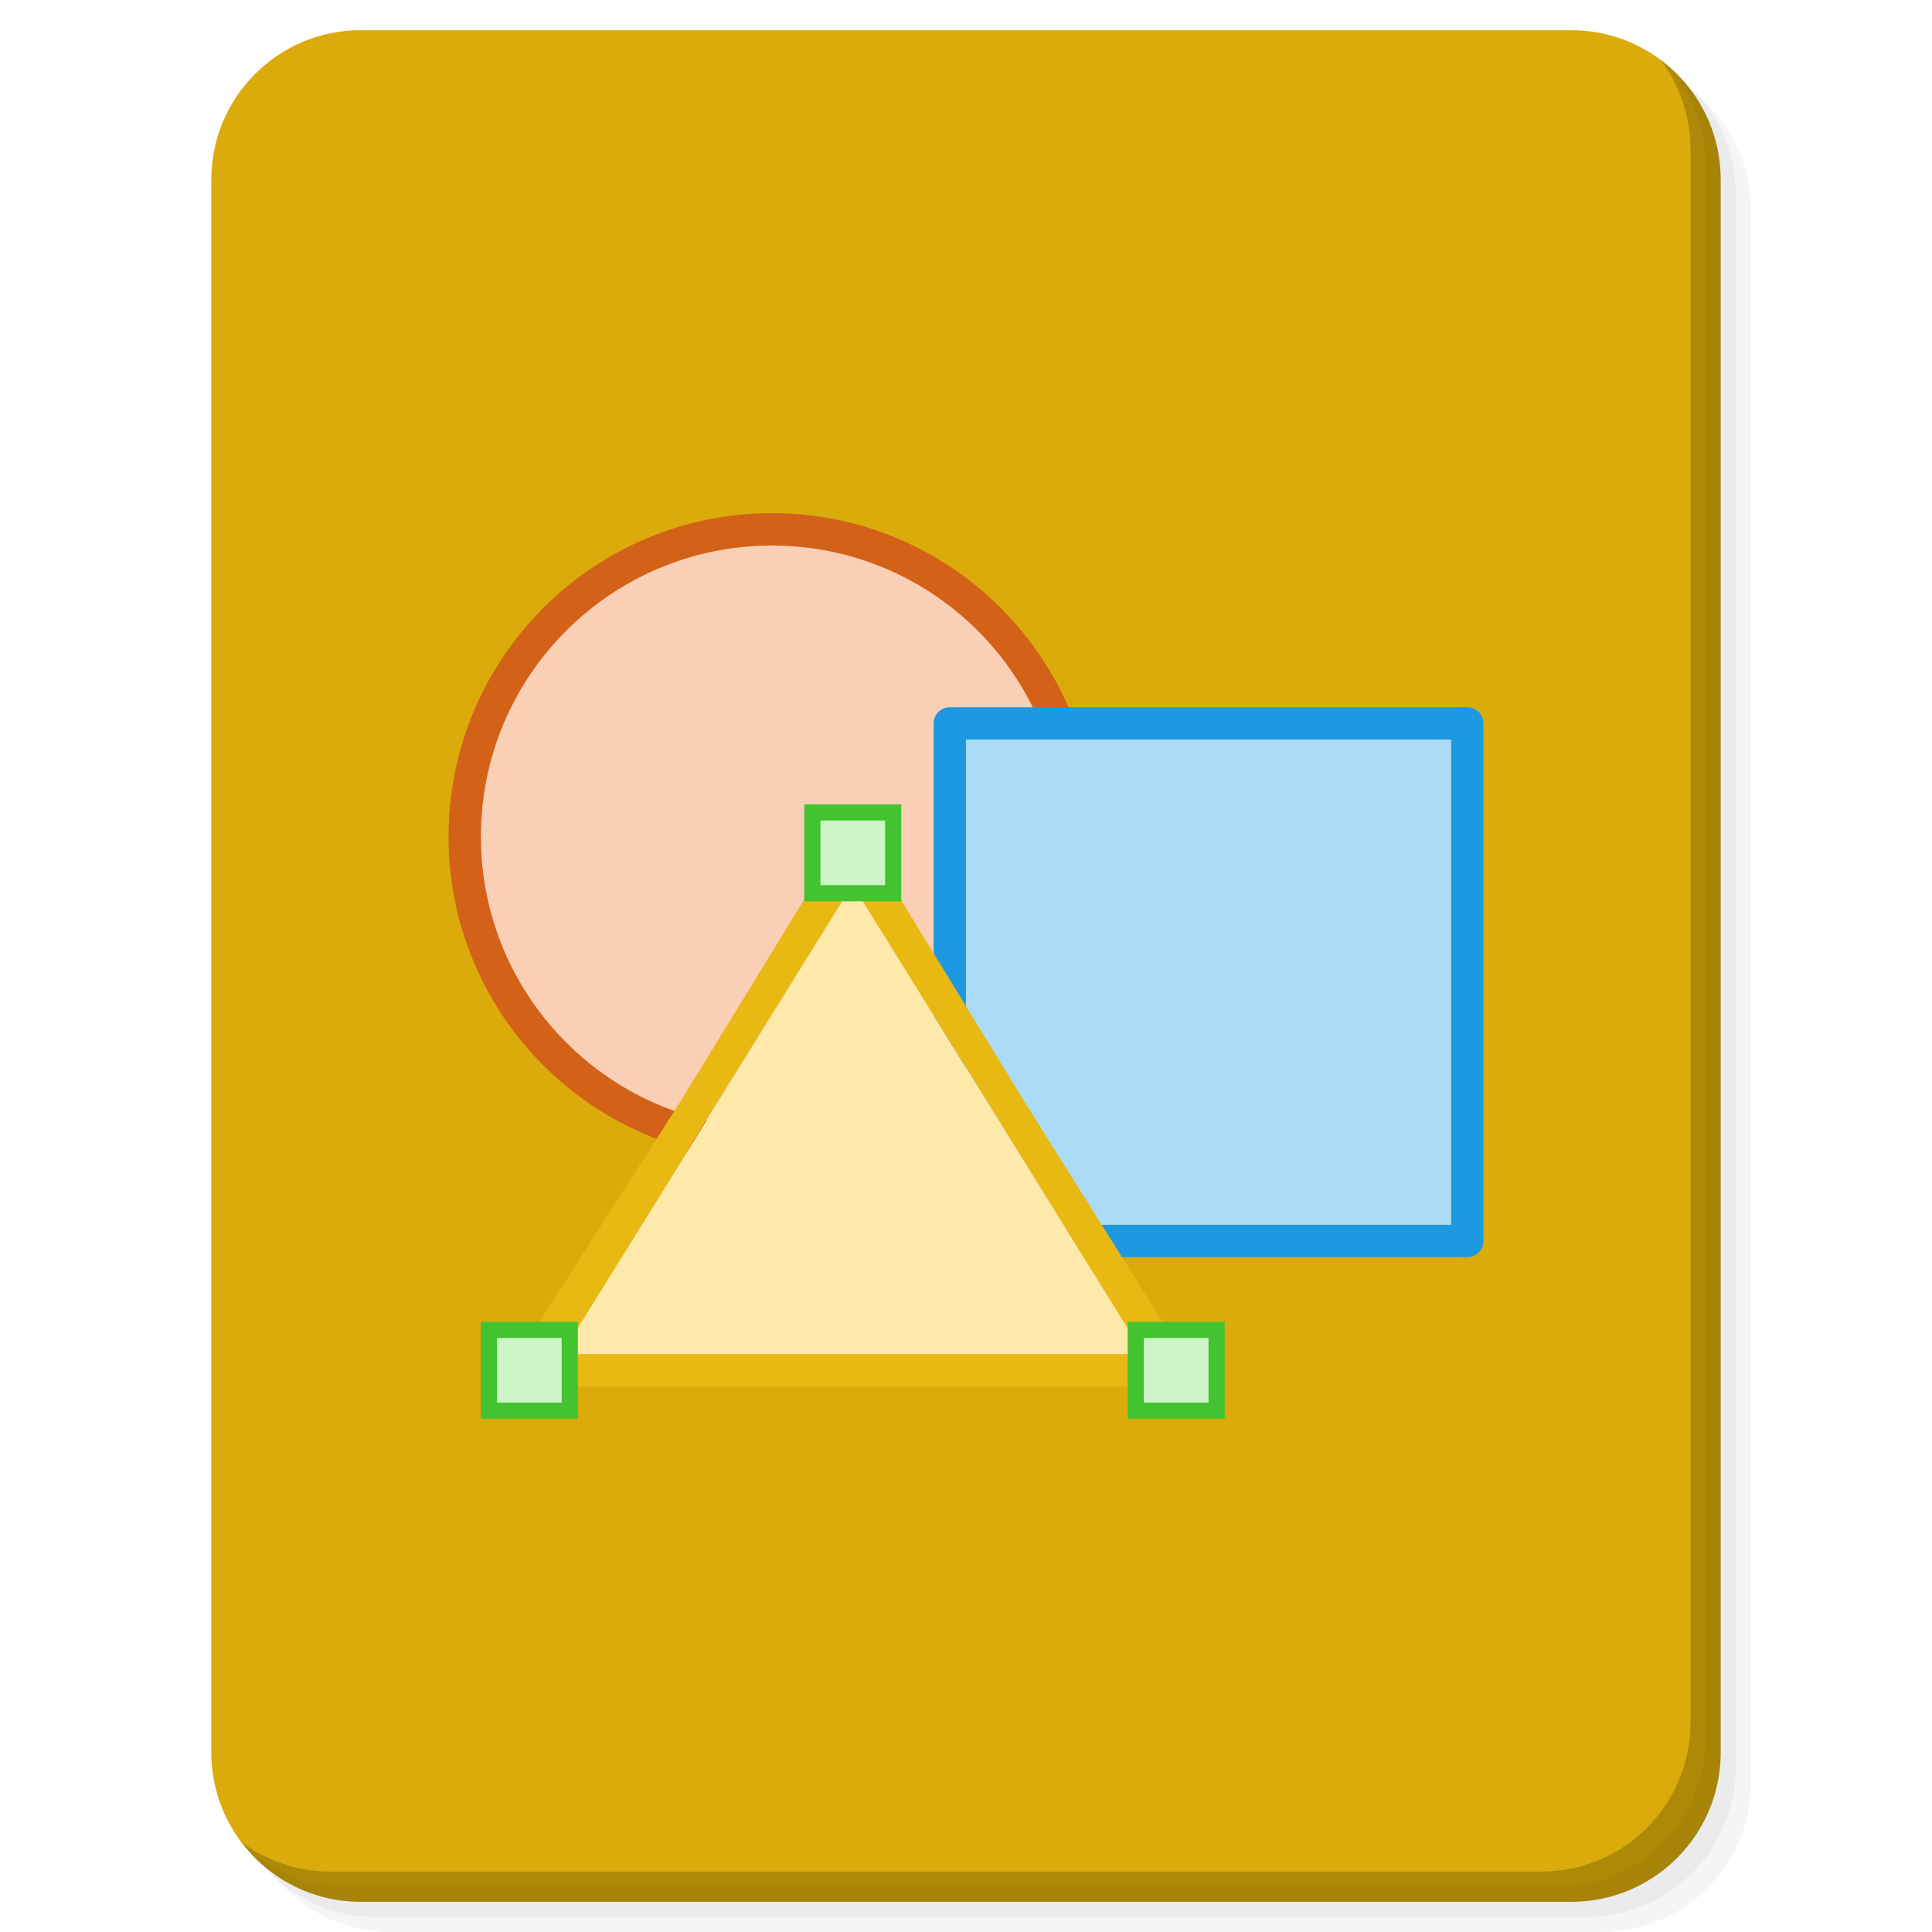
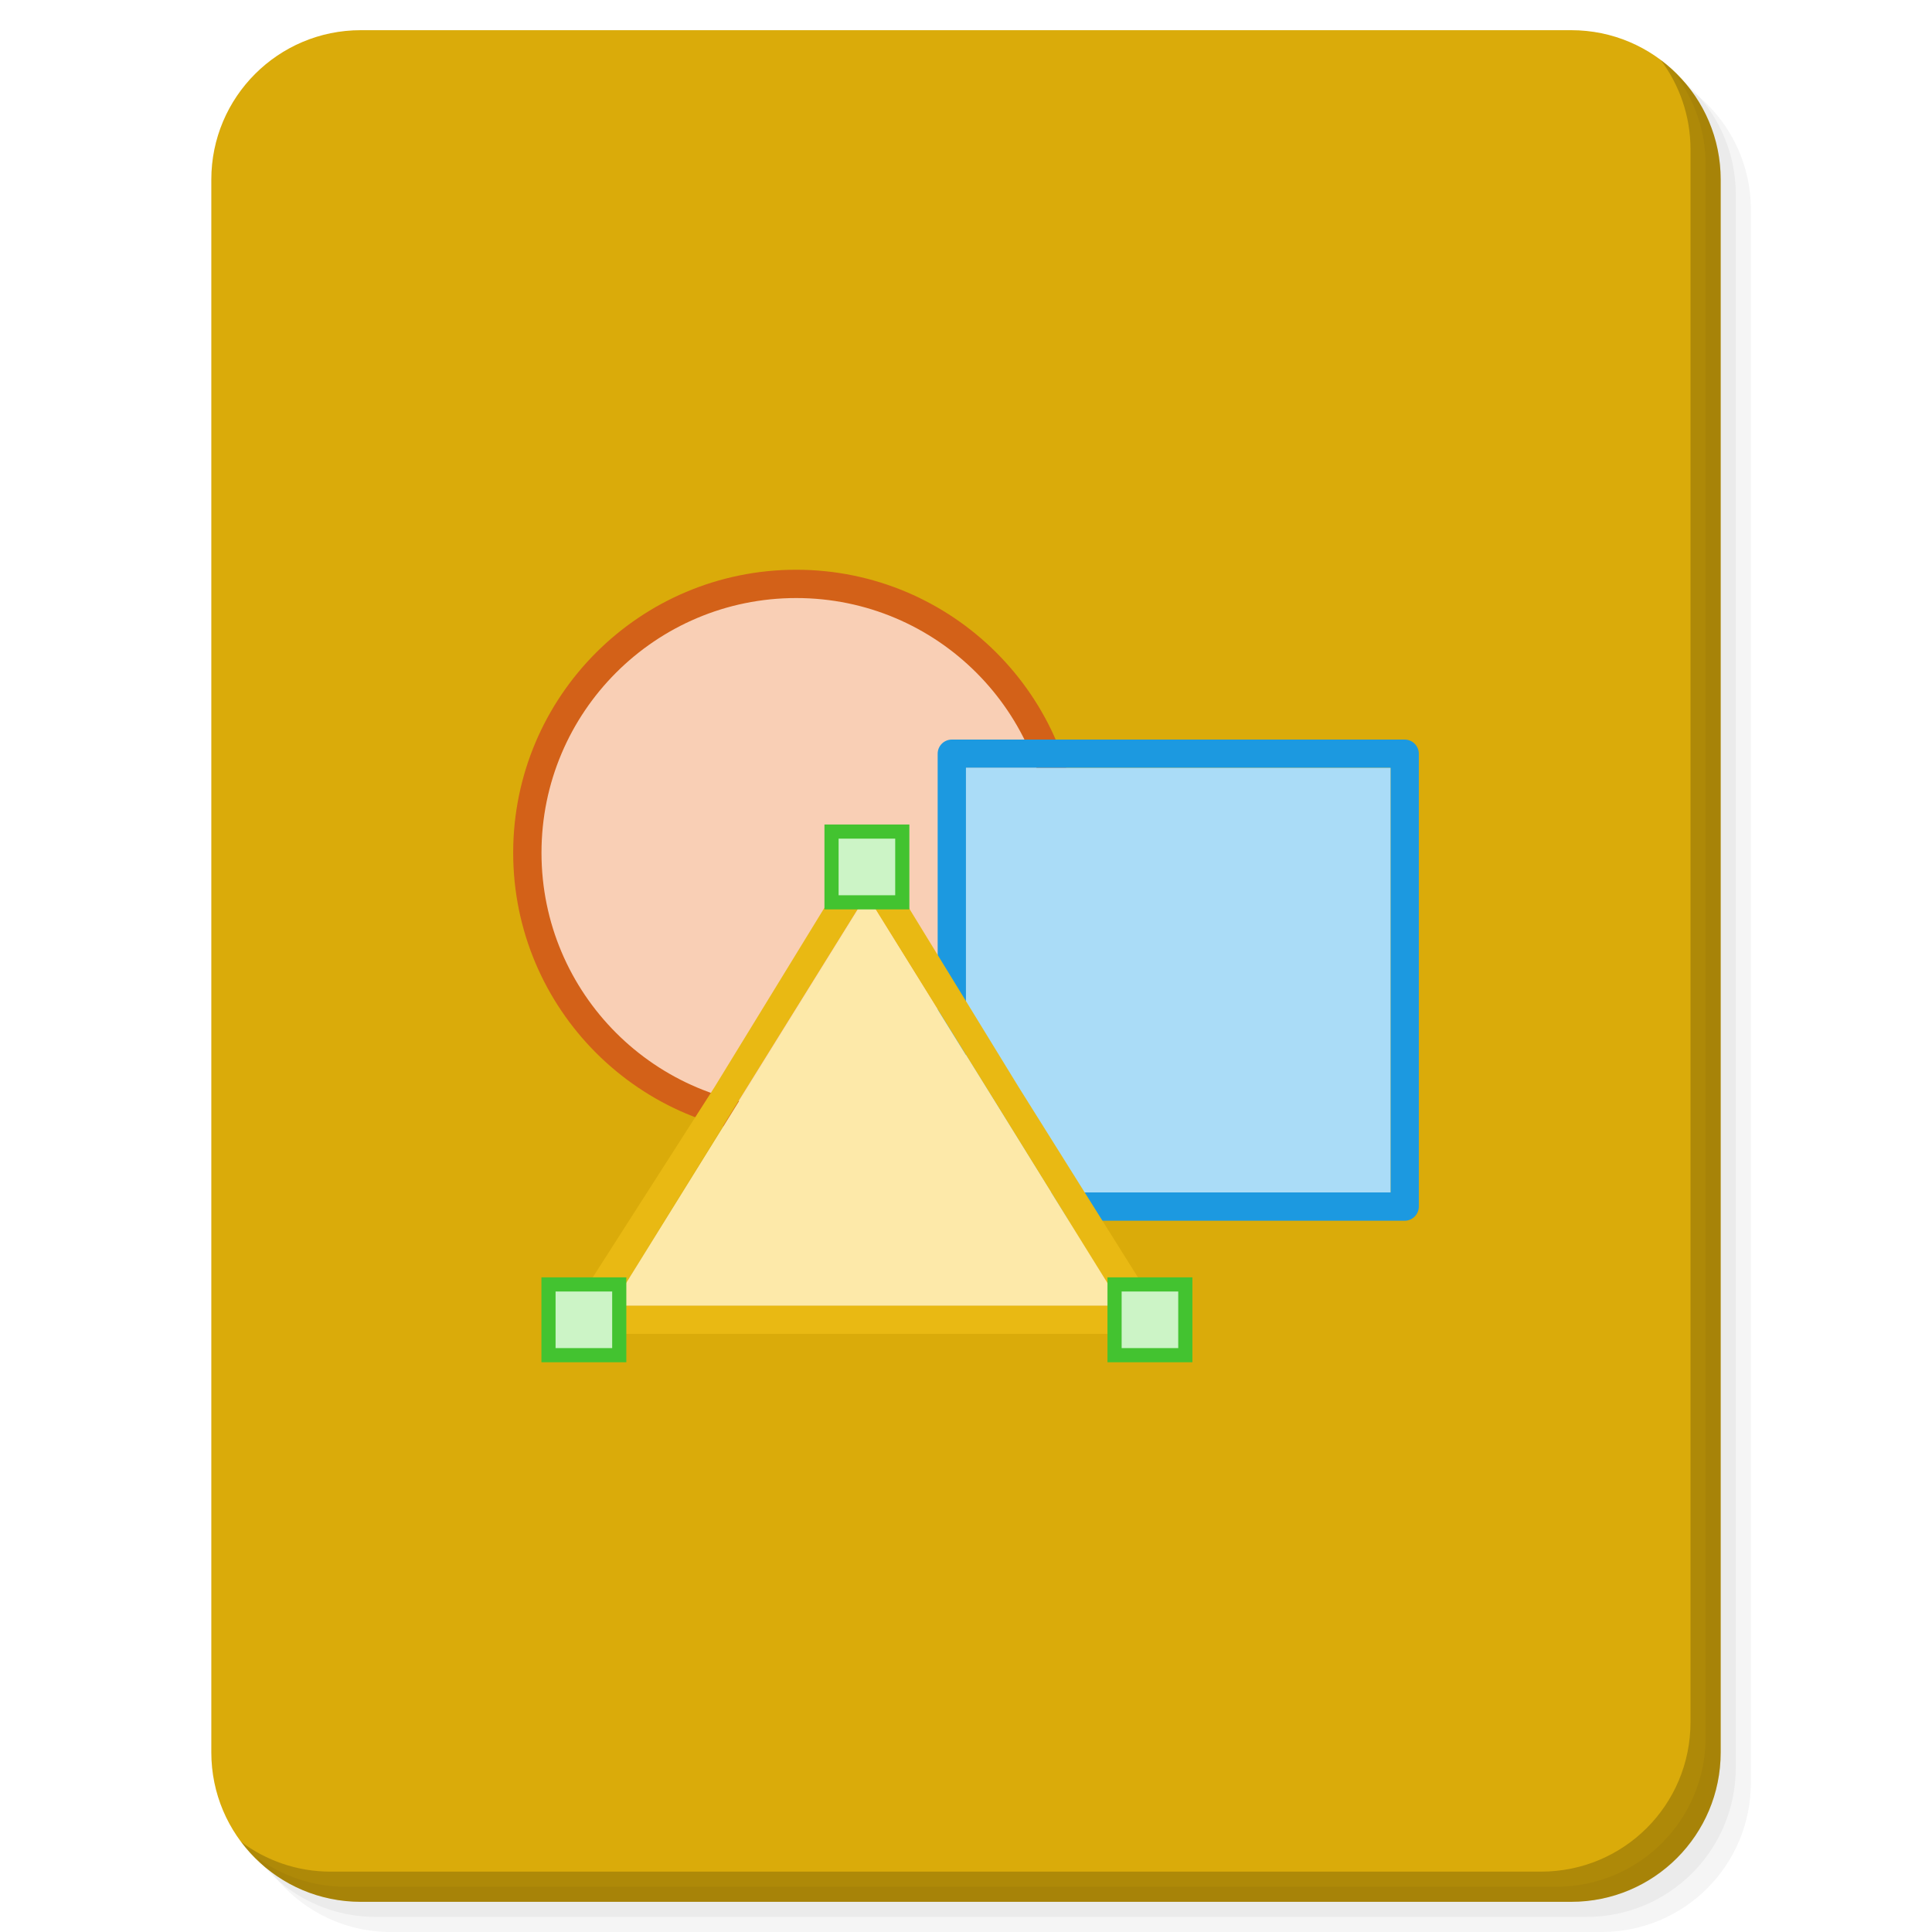
<svg xmlns="http://www.w3.org/2000/svg" xmlns:xlink="http://www.w3.org/1999/xlink" version="1.1" id="Layer_1" x="0px" y="0px" viewBox="0 0 256 256" enable-background="new 0 0 256 256" xml:space="preserve">
  <defs id="defs251">
    <clipPath id="b">
      <use width="100%" overflow="visible" xlink:href="#a" height="100%" id="use5" />
    </clipPath>
    <linearGradient x1="29.337" x2="81.837" y1="75.021" gradientUnits="userSpaceOnUse" y2="44.354" id="c">
      <stop id="stop10" offset="0" stop-opacity=".6" stop-color="#A52714" />
      <stop id="stop12" offset=".66" stop-opacity="0" stop-color="#A52714" />
    </linearGradient>
    <clipPath id="clipPath1232">
      <use width="100%" overflow="visible" xlink:href="#a" height="100%" id="use1230" />
    </clipPath>
    <clipPath id="clipPath1236">
      <use width="100%" overflow="visible" xlink:href="#a" height="100%" id="use1234" />
    </clipPath>
    <linearGradient x1="110.87" x2="52.538" y1="164.5" gradientUnits="userSpaceOnUse" y2="130.33" id="d">
      <stop id="stop23" offset="0" stop-opacity=".4" stop-color="#055524" />
      <stop id="stop25" offset=".33" stop-opacity="0" stop-color="#055524" />
    </linearGradient>
    <clipPath id="clipPath1244">
      <use width="100%" overflow="visible" xlink:href="#a" height="100%" id="use1242" />
    </clipPath>
    <clipPath id="clipPath1248">
      <use width="100%" overflow="visible" xlink:href="#a" height="100%" id="use1246" />
    </clipPath>
    <clipPath id="f">
      <use y="0" x="0" style="overflow:visible" id="use37" height="100%" xlink:href="#e" overflow="visible" width="100%" />
    </clipPath>
    <linearGradient x1="121.86" x2="136.55" y1="49.804" gradientUnits="userSpaceOnUse" y2="114.13" id="g">
      <stop id="stop42" offset="0" stop-opacity=".3" stop-color="#EA6100" />
      <stop id="stop44" offset=".66" stop-opacity="0" stop-color="#EA6100" />
    </linearGradient>
    <clipPath id="clipPath1258">
      <use width="100%" overflow="visible" xlink:href="#a" height="100%" id="use1256" />
    </clipPath>
    <clipPath id="clipPath1269">
      <use width="100%" overflow="visible" xlink:href="#a" height="100%" id="use1267" />
    </clipPath>
    <clipPath id="j">
      <use y="0" x="0" style="overflow:visible" id="use62" height="100%" xlink:href="#i" overflow="visible" width="100%" />
    </clipPath>
    <radialGradient id="l" gradientUnits="userSpaceOnUse" cy="55.948" cx="668.18" gradientTransform="translate(-576)" r="84.078">
      <stop stop-color="#3E2723" stop-opacity=".2" offset="0" id="stop73" />
      <stop stop-color="#3E2723" stop-opacity="0" offset="1" id="stop75" />
    </radialGradient>
    <clipPath id="clipPath1285">
      <use width="100%" overflow="visible" xlink:href="#a" height="100%" id="use1283" />
    </clipPath>
    <clipPath id="clipPath1289">
      <use width="100%" overflow="visible" xlink:href="#a" height="100%" id="use1287" />
    </clipPath>
    <clipPath id="n">
      <use y="0" x="0" style="overflow:visible" id="use83" height="100%" xlink:href="#m" overflow="visible" width="100%" />
    </clipPath>
    <radialGradient id="p" gradientUnits="userSpaceOnUse" cy="48.52" cx="597.88" gradientTransform="translate(-576)" r="78.044">
      <stop stop-color="#3E2723" stop-opacity=".2" offset="0" id="stop94" />
      <stop stop-color="#3E2723" stop-opacity="0" offset="1" id="stop96" />
    </radialGradient>
    <clipPath id="clipPath1305">
      <use width="100%" overflow="visible" xlink:href="#a" height="100%" id="use1303" />
    </clipPath>
    <radialGradient id="q" gradientUnits="userSpaceOnUse" cy="96.138" cx="671.84" gradientTransform="translate(-576)" r="87.87">
      <stop stop-color="#263238" stop-opacity=".2" offset="0" id="stop101" />
      <stop stop-color="#263238" stop-opacity="0" offset="1" id="stop103" />
    </radialGradient>
    <clipPath id="clipPath1312">
      <use width="100%" overflow="visible" xlink:href="#a" height="100%" id="use1310" />
    </clipPath>
    <clipPath id="clipPath1316">
      <use width="100%" overflow="visible" xlink:href="#a" height="100%" id="use1314" />
    </clipPath>
    <clipPath id="clipPath1320">
      <use width="100%" overflow="visible" xlink:href="#a" height="100%" id="use1318" />
    </clipPath>
    <clipPath id="clipPath1324">
      <use width="100%" overflow="visible" xlink:href="#a" height="100%" id="use1322" />
    </clipPath>
    <path d="m 8,184 h 83.77 l 38.88,-38.88 V 116 H 61.36 L 8,24.48 Z" id="e" />
    <path d="m 96,56 34.65,60 -38.88,68 H 184 V 56 Z" id="i" />
    <path d="M 21.97,8 V 48.34 L 61.36,116 96,56 h 88 V 8 Z" id="m" />
    <clipPath id="b-1">
      <use width="100%" overflow="visible" xlink:href="#a" height="100%" id="use5-7" />
    </clipPath>
    <clipPath id="clipPath1232-2">
      <use width="100%" overflow="visible" xlink:href="#a" height="100%" id="use1230-2" />
    </clipPath>
    <clipPath id="clipPath1236-6">
      <use width="100%" overflow="visible" xlink:href="#a" height="100%" id="use1234-1" />
    </clipPath>
    <clipPath id="clipPath1244-1">
      <use width="100%" overflow="visible" xlink:href="#a" height="100%" id="use1242-5" />
    </clipPath>
    <clipPath id="clipPath1248-9">
      <use width="100%" overflow="visible" xlink:href="#a" height="100%" id="use1246-4" />
    </clipPath>
    <clipPath id="f-9">
      <use y="0" x="0" style="overflow:visible" id="use37-0" height="100%" xlink:href="#e-8" overflow="visible" width="100%" />
    </clipPath>
    <clipPath id="clipPath1258-7">
      <use width="100%" overflow="visible" xlink:href="#a" height="100%" id="use1256-7" />
    </clipPath>
    <clipPath id="clipPath1269-1">
      <use width="100%" overflow="visible" xlink:href="#a" height="100%" id="use1267-1" />
    </clipPath>
    <clipPath id="j-5">
      <use y="0" x="0" style="overflow:visible" id="use62-9" height="100%" xlink:href="#i-5" overflow="visible" width="100%" />
    </clipPath>
    <radialGradient id="l-7" gradientUnits="userSpaceOnUse" cy="55.948" cx="668.18" gradientTransform="translate(-576)" r="84.078">
      <stop stop-color="#3E2723" stop-opacity=".2" offset="0" id="stop73-7" />
      <stop stop-color="#3E2723" stop-opacity="0" offset="1" id="stop75-6" />
    </radialGradient>
    <clipPath id="clipPath1285-7">
      <use width="100%" overflow="visible" xlink:href="#a" height="100%" id="use1283-3" />
    </clipPath>
    <clipPath id="clipPath1289-6">
      <use width="100%" overflow="visible" xlink:href="#a" height="100%" id="use1287-5" />
    </clipPath>
    <clipPath id="n-6">
      <use y="0" x="0" style="overflow:visible" id="use83-3" height="100%" xlink:href="#m-6" overflow="visible" width="100%" />
    </clipPath>
    <radialGradient id="p-9" gradientUnits="userSpaceOnUse" cy="48.52" cx="597.88" gradientTransform="translate(-576)" r="78.044">
      <stop stop-color="#3E2723" stop-opacity=".2" offset="0" id="stop94-4" />
      <stop stop-color="#3E2723" stop-opacity="0" offset="1" id="stop96-8" />
    </radialGradient>
    <clipPath id="clipPath1305-1">
      <use width="100%" overflow="visible" xlink:href="#a" height="100%" id="use1303-2" />
    </clipPath>
    <radialGradient id="q-9" gradientUnits="userSpaceOnUse" cy="96.138" cx="671.84" gradientTransform="translate(-576)" r="87.87">
      <stop stop-color="#263238" stop-opacity=".2" offset="0" id="stop101-3" />
      <stop stop-color="#263238" stop-opacity="0" offset="1" id="stop103-9" />
    </radialGradient>
    <clipPath id="clipPath1312-0">
      <use width="100%" overflow="visible" xlink:href="#a" height="100%" id="use1310-8" />
    </clipPath>
    <clipPath id="clipPath1316-8">
      <use width="100%" overflow="visible" xlink:href="#a" height="100%" id="use1314-5" />
    </clipPath>
    <clipPath id="clipPath1320-0">
      <use width="100%" overflow="visible" xlink:href="#a" height="100%" id="use1318-9" />
    </clipPath>
    <clipPath id="clipPath1324-6">
      <use width="100%" overflow="visible" xlink:href="#a" height="100%" id="use1322-3" />
    </clipPath>
    <path d="m 8,184 h 83.77 l 38.88,-38.88 V 116 H 61.36 L 8,24.48 Z" id="e-8" />
    <path d="m 96,56 34.65,60 -38.88,68 H 184 V 56 Z" id="i-5" />
    <path d="M 21.97,8 V 48.34 L 61.36,116 96,56 h 88 V 8 Z" id="m-6" />
    <radialGradient id="r" gradientUnits="userSpaceOnUse" cy="32.014" cx="34.286" gradientTransform="translate(-23.07961,-106.2699)" r="176.75">
      <stop stop-color="#fff" stop-opacity=".1" offset="0" id="stop130" />
      <stop stop-color="#fff" stop-opacity="0" offset="1" id="stop132" />
    </radialGradient>
    <clipPath id="b-0">
      <use y="0" x="0" style="overflow:visible" width="100%" overflow="visible" xlink:href="#a" height="100%" id="use5-5" />
    </clipPath>
    <clipPath id="clipPath963">
      <use y="0" x="0" style="overflow:visible" width="100%" overflow="visible" xlink:href="#a" height="100%" id="use961" />
    </clipPath>
    <clipPath id="clipPath967">
      <use y="0" x="0" style="overflow:visible" width="100%" overflow="visible" xlink:href="#a" height="100%" id="use965" />
    </clipPath>
    <radialGradient id="q-94" gradientUnits="userSpaceOnUse" cy="96.138" cx="671.84" gradientTransform="translate(-576)" r="87.87">
      <stop stop-color="#263238" stop-opacity=".2" offset="0" id="stop101-6" />
      <stop stop-color="#263238" stop-opacity="0" offset="1" id="stop103-92" />
    </radialGradient>
    <clipPath id="clipPath974">
      <use y="0" x="0" style="overflow:visible" width="100%" overflow="visible" xlink:href="#a" height="100%" id="use972" />
    </clipPath>
    <radialGradient id="p-2" gradientUnits="userSpaceOnUse" cy="48.52" cx="597.88" gradientTransform="translate(-576)" r="78.044">
      <stop stop-color="#3E2723" stop-opacity=".2" offset="0" id="stop94-47" />
      <stop stop-color="#3E2723" stop-opacity="0" offset="1" id="stop96-7" />
    </radialGradient>
    <clipPath id="clipPath981">
      <use y="0" x="0" style="overflow:visible" width="100%" overflow="visible" xlink:href="#a" height="100%" id="use979" />
    </clipPath>
    <clipPath id="clipPath985">
      <use y="0" x="0" style="overflow:visible" width="100%" overflow="visible" xlink:href="#a" height="100%" id="use983" />
    </clipPath>
    <clipPath id="n-5">
      <use width="100%" overflow="visible" xlink:href="#m-0" height="100%" id="use83-4" style="overflow:visible" x="0" y="0" />
    </clipPath>
    <radialGradient id="l-2" gradientUnits="userSpaceOnUse" cy="55.948" cx="668.18" gradientTransform="translate(-576)" r="84.078">
      <stop stop-color="#3E2723" stop-opacity=".2" offset="0" id="stop73-8" />
      <stop stop-color="#3E2723" stop-opacity="0" offset="1" id="stop75-9" />
    </radialGradient>
    <clipPath id="clipPath997">
      <use y="0" x="0" style="overflow:visible" width="100%" overflow="visible" xlink:href="#a" height="100%" id="use995" />
    </clipPath>
    <clipPath id="clipPath1001">
      <use y="0" x="0" style="overflow:visible" width="100%" overflow="visible" xlink:href="#a" height="100%" id="use999" />
    </clipPath>
    <clipPath id="j-3">
      <use width="100%" overflow="visible" xlink:href="#i-1" height="100%" id="use62-6" style="overflow:visible" x="0" y="0" />
    </clipPath>
    <clipPath id="clipPath1010">
      <use y="0" x="0" style="overflow:visible" width="100%" overflow="visible" xlink:href="#a" height="100%" id="use1008" />
    </clipPath>
    <clipPath id="clipPath1017">
      <use y="0" x="0" style="overflow:visible" width="100%" overflow="visible" xlink:href="#a" height="100%" id="use1015" />
    </clipPath>
    <clipPath id="f-0">
      <use width="100%" overflow="visible" xlink:href="#e-1" height="100%" id="use37-5" style="overflow:visible" x="0" y="0" />
    </clipPath>
    <clipPath id="clipPath1029">
      <use y="0" x="0" style="overflow:visible" width="100%" overflow="visible" xlink:href="#a" height="100%" id="use1027" />
    </clipPath>
    <clipPath id="clipPath1033">
      <use y="0" x="0" style="overflow:visible" width="100%" overflow="visible" xlink:href="#a" height="100%" id="use1031" />
    </clipPath>
    <clipPath id="clipPath1043">
      <use y="0" x="0" style="overflow:visible" width="100%" overflow="visible" xlink:href="#a" height="100%" id="use1041" />
    </clipPath>
    <clipPath id="clipPath1047">
      <use y="0" x="0" style="overflow:visible" width="100%" overflow="visible" xlink:href="#a" height="100%" id="use1045" />
    </clipPath>
    <path id="e-1" d="m 8,184 h 83.77 l 38.88,-38.88 V 116 H 61.36 L 8,24.48 Z" />
    <path id="i-1" d="m 96,56 34.65,60 -38.88,68 H 184 V 56 Z" />
    <path id="m-0" d="M 21.97,8 V 48.34 L 61.36,116 96,56 h 88 V 8 Z" />
    <circle r="88" cx="96" cy="96" id="a" />
    <path d="m8 184h83.77l38.88-38.88v-29.12h-69.29l-53.36-91.52z" id="e-6" />
    <path d="m96 56l34.65 60-38.88 68h92.23v-128z" id="i-2" />
    <path d="m21.97 8v40.34l39.39 67.66 34.64-60h88v-48z" id="m-8" />
    <defs id="defs1820">
      <path d="M 21.97,8 V 48.34 L 61.36,116 96,56 h 88 V 8 Z" id="path1928" />
    </defs>
    <clipPath id="n-7">
      <use id="use1822" height="100%" xlink:href="#m-8" overflow="visible" width="100%" style="overflow:visible" x="0" y="0" />
    </clipPath>
    <defs id="defs1799">
      <path d="m 96,56 34.65,60 -38.88,68 H 184 V 56 Z" id="path1918" />
    </defs>
    <clipPath id="j-6">
      <use id="use1801" height="100%" xlink:href="#i-2" overflow="visible" width="100%" style="overflow:visible" x="0" y="0" />
    </clipPath>
    <defs id="defs1774">
      <path d="m 8,184 h 83.77 l 38.88,-38.88 V 116 H 61.36 L 8,24.48 Z" id="path1902" />
    </defs>
    <clipPath id="f-06">
      <use id="use1776" height="100%" xlink:href="#e-6" overflow="visible" width="100%" style="overflow:visible" x="0" y="0" />
    </clipPath>
    <linearGradient x1="110.87" x2="52.538" y1="164.5" gradientUnits="userSpaceOnUse" y2="130.33" id="linearGradient1897">
      <stop id="stop1762" offset="0" stop-opacity=".4" stop-color="#055524" />
      <stop id="stop1764" offset=".33" stop-opacity="0" stop-color="#055524" />
    </linearGradient>
    <linearGradient x1="29.337" x2="81.837" y1="75.021" gradientUnits="userSpaceOnUse" y2="44.354" id="linearGradient1889">
      <stop id="stop1749" offset="0" stop-opacity=".6" stop-color="#A52714" />
      <stop id="stop1751" offset=".66" stop-opacity="0" stop-color="#A52714" />
    </linearGradient>
    <linearGradient id="linearGradient1910" y2="114.13" gradientUnits="userSpaceOnUse" y1="49.804" x2="136.55" x1="121.86">
      <stop stop-color="#EA6100" stop-opacity=".3" offset="0" id="stop1781" />
      <stop stop-color="#EA6100" stop-opacity="0" offset=".66" id="stop1783" />
    </linearGradient>
    <clipPath id="b-3">
      <use y="0" x="0" style="overflow:visible" width="100%" overflow="visible" xlink:href="#a" height="100%" id="use5-1" />
    </clipPath>
    <clipPath id="clipPath1024">
      <use y="0" x="0" style="overflow:visible" width="100%" overflow="visible" xlink:href="#a" height="100%" id="use1022" />
    </clipPath>
    <clipPath id="clipPath1028">
      <use y="0" x="0" style="overflow:visible" width="100%" overflow="visible" xlink:href="#a" height="100%" id="use1026" />
    </clipPath>
    <clipPath id="clipPath1035">
      <use y="0" x="0" style="overflow:visible" width="100%" overflow="visible" xlink:href="#a" height="100%" id="use1033" />
    </clipPath>
    <clipPath id="clipPath1039">
      <use y="0" x="0" style="overflow:visible" width="100%" overflow="visible" xlink:href="#a" height="100%" id="use1037" />
    </clipPath>
    <clipPath id="f-6">
      <use y="0" x="0" style="overflow:visible" id="use37-8" height="100%" xlink:href="#e-61" overflow="visible" width="100%" />
    </clipPath>
    <clipPath id="clipPath1048">
      <use y="0" x="0" style="overflow:visible" width="100%" overflow="visible" xlink:href="#a" height="100%" id="use1046" />
    </clipPath>
    <clipPath id="clipPath1058">
      <use y="0" x="0" style="overflow:visible" width="100%" overflow="visible" xlink:href="#a" height="100%" id="use1056" />
    </clipPath>
    <clipPath id="j-66">
      <use y="0" x="0" style="overflow:visible" id="use62-4" height="100%" xlink:href="#i-59" overflow="visible" width="100%" />
    </clipPath>
    <radialGradient id="l-9" gradientUnits="userSpaceOnUse" cy="55.948" cx="668.18" gradientTransform="translate(-576)" r="84.078">
      <stop stop-color="#3E2723" stop-opacity=".2" offset="0" id="stop73-5" />
      <stop stop-color="#3E2723" stop-opacity="0" offset="1" id="stop75-0" />
    </radialGradient>
    <clipPath id="clipPath1073">
      <use y="0" x="0" style="overflow:visible" width="100%" overflow="visible" xlink:href="#a" height="100%" id="use1071" />
    </clipPath>
    <clipPath id="clipPath1077">
      <use y="0" x="0" style="overflow:visible" width="100%" overflow="visible" xlink:href="#a" height="100%" id="use1075" />
    </clipPath>
    <clipPath id="n-4">
      <use y="0" x="0" style="overflow:visible" id="use83-8" height="100%" xlink:href="#m-4" overflow="visible" width="100%" />
    </clipPath>
    <radialGradient id="p-7" gradientUnits="userSpaceOnUse" cy="48.52" cx="597.88" gradientTransform="translate(-576)" r="78.044">
      <stop stop-color="#3E2723" stop-opacity=".2" offset="0" id="stop94-1" />
      <stop stop-color="#3E2723" stop-opacity="0" offset="1" id="stop96-72" />
    </radialGradient>
    <clipPath id="clipPath1092">
      <use y="0" x="0" style="overflow:visible" width="100%" overflow="visible" xlink:href="#a" height="100%" id="use1090" />
    </clipPath>
    <radialGradient id="q-7" gradientUnits="userSpaceOnUse" cy="96.138" cx="671.84" gradientTransform="translate(-576)" r="87.87">
      <stop stop-color="#263238" stop-opacity=".2" offset="0" id="stop101-2" />
      <stop stop-color="#263238" stop-opacity="0" offset="1" id="stop103-2" />
    </radialGradient>
    <clipPath id="clipPath1099">
      <use y="0" x="0" style="overflow:visible" width="100%" overflow="visible" xlink:href="#a" height="100%" id="use1097" />
    </clipPath>
    <clipPath id="clipPath1103">
      <use y="0" x="0" style="overflow:visible" width="100%" overflow="visible" xlink:href="#a" height="100%" id="use1101" />
    </clipPath>
    <clipPath id="clipPath1107">
      <use y="0" x="0" style="overflow:visible" width="100%" overflow="visible" xlink:href="#a" height="100%" id="use1105" />
    </clipPath>
    <clipPath id="clipPath1111">
      <use y="0" x="0" style="overflow:visible" width="100%" overflow="visible" xlink:href="#a" height="100%" id="use1109" />
    </clipPath>
    <radialGradient id="r-6" gradientUnits="userSpaceOnUse" cy="32.014" cx="34.286" gradientTransform="translate(-7,-7)" r="176.75">
      <stop stop-color="#fff" stop-opacity=".1" offset="0" id="stop130-1" />
      <stop stop-color="#fff" stop-opacity="0" offset="1" id="stop132-0" />
    </radialGradient>
    <path d="m 8,184 h 83.77 l 38.88,-38.88 V 116 H 61.36 L 8,24.48 Z" id="e-61" />
    <path d="m 96,56 34.65,60 -38.88,68 H 184 V 56 Z" id="i-59" />
    <path d="M 21.97,8 V 48.34 L 61.36,116 96,56 h 88 V 8 Z" id="m-4" />
    <clipPath id="b-9">
      <use y="0" x="0" style="overflow:visible" width="100%" overflow="visible" xlink:href="#a" height="100%" id="use5-0" />
    </clipPath>
    <clipPath id="clipPath1024-7">
      <use y="0" x="0" style="overflow:visible" width="100%" overflow="visible" xlink:href="#a" height="100%" id="use1022-7" />
    </clipPath>
    <clipPath id="clipPath1028-1">
      <use y="0" x="0" style="overflow:visible" width="100%" overflow="visible" xlink:href="#a" height="100%" id="use1026-1" />
    </clipPath>
    <clipPath id="clipPath1035-7">
      <use y="0" x="0" style="overflow:visible" width="100%" overflow="visible" xlink:href="#a" height="100%" id="use1033-7" />
    </clipPath>
    <clipPath id="clipPath1039-6">
      <use y="0" x="0" style="overflow:visible" width="100%" overflow="visible" xlink:href="#a" height="100%" id="use1037-7" />
    </clipPath>
    <clipPath id="f-3">
      <use y="0" x="0" style="overflow:visible" id="use37-6" height="100%" xlink:href="#e-9" overflow="visible" width="100%" />
    </clipPath>
    <clipPath id="clipPath1048-3">
      <use y="0" x="0" style="overflow:visible" width="100%" overflow="visible" xlink:href="#a" height="100%" id="use1046-9" />
    </clipPath>
    <clipPath id="clipPath1058-4">
      <use y="0" x="0" style="overflow:visible" width="100%" overflow="visible" xlink:href="#a" height="100%" id="use1056-8" />
    </clipPath>
    <clipPath id="j-1">
      <use y="0" x="0" style="overflow:visible" id="use62-2" height="100%" xlink:href="#i-6" overflow="visible" width="100%" />
    </clipPath>
    <radialGradient id="l-93" gradientUnits="userSpaceOnUse" cy="55.948" cx="668.18" gradientTransform="translate(-576)" r="84.078">
      <stop stop-color="#3E2723" stop-opacity=".2" offset="0" id="stop73-9" />
      <stop stop-color="#3E2723" stop-opacity="0" offset="1" id="stop75-08" />
    </radialGradient>
    <clipPath id="clipPath1073-8">
      <use y="0" x="0" style="overflow:visible" width="100%" overflow="visible" xlink:href="#a" height="100%" id="use1071-5" />
    </clipPath>
    <clipPath id="clipPath1077-0">
      <use y="0" x="0" style="overflow:visible" width="100%" overflow="visible" xlink:href="#a" height="100%" id="use1075-9" />
    </clipPath>
    <clipPath id="n-63">
      <use y="0" x="0" style="overflow:visible" id="use83-85" height="100%" xlink:href="#m-2" overflow="visible" width="100%" />
    </clipPath>
    <radialGradient id="p-6" gradientUnits="userSpaceOnUse" cy="48.52" cx="597.88" gradientTransform="translate(-576)" r="78.044">
      <stop stop-color="#3E2723" stop-opacity=".2" offset="0" id="stop94-11" />
      <stop stop-color="#3E2723" stop-opacity="0" offset="1" id="stop96-5" />
    </radialGradient>
    <clipPath id="clipPath1092-9">
      <use y="0" x="0" style="overflow:visible" width="100%" overflow="visible" xlink:href="#a" height="100%" id="use1090-8" />
    </clipPath>
    <radialGradient id="q-4" gradientUnits="userSpaceOnUse" cy="96.138" cx="671.84" gradientTransform="translate(-576)" r="87.87">
      <stop stop-color="#263238" stop-opacity=".2" offset="0" id="stop101-8" />
      <stop stop-color="#263238" stop-opacity="0" offset="1" id="stop103-1" />
    </radialGradient>
    <clipPath id="clipPath1099-0">
      <use y="0" x="0" style="overflow:visible" width="100%" overflow="visible" xlink:href="#a" height="100%" id="use1097-3" />
    </clipPath>
    <clipPath id="clipPath1103-0">
      <use y="0" x="0" style="overflow:visible" width="100%" overflow="visible" xlink:href="#a" height="100%" id="use1101-4" />
    </clipPath>
    <clipPath id="clipPath1107-4">
      <use y="0" x="0" style="overflow:visible" width="100%" overflow="visible" xlink:href="#a" height="100%" id="use1105-4" />
    </clipPath>
    <clipPath id="clipPath1111-4">
      <use y="0" x="0" style="overflow:visible" width="100%" overflow="visible" xlink:href="#a" height="100%" id="use1109-7" />
    </clipPath>
    <radialGradient id="r-63" gradientUnits="userSpaceOnUse" cy="32.014" cx="34.286" gradientTransform="translate(-7,-7)" r="176.75">
      <stop stop-color="#fff" stop-opacity=".1" offset="0" id="stop130-17" />
      <stop stop-color="#fff" stop-opacity="0" offset="1" id="stop132-5" />
    </radialGradient>
    <path d="m 8,184 h 83.77 l 38.88,-38.88 V 116 H 61.36 L 8,24.48 Z" id="e-9" />
    <path d="m 96,56 34.65,60 -38.88,68 H 184 V 56 Z" id="i-6" />
    <path d="M 21.97,8 V 48.34 L 61.36,116 96,56 h 88 V 8 Z" id="m-2" />
    <filter y="-0.25" height="1.5" style="color-interpolation-filters:sRGB;" id="filter1161">
      <feGaussianBlur stdDeviation="5" result="result6" id="feGaussianBlur1151" />
      <feComposite result="result8" in="SourceGraphic" operator="atop" in2="result6" id="feComposite1153" />
      <feComposite result="result9" operator="over" in2="SourceAlpha" in="result8" id="feComposite1155" />
      <feColorMatrix values="1 0 0 0 0 0 1 0 0 0 0 0 1 0 0 0 0 0 1 0 " result="result10" id="feColorMatrix1157" />
      <feBlend in="result10" mode="normal" in2="result6" id="feBlend1159" />
    </filter>
    <filter style="color-interpolation-filters:sRGB;" id="filter1179">
      <feMorphology result="result1" in="SourceAlpha" operator="dilate" radius="3.6" id="feMorphology1167" />
      <feGaussianBlur stdDeviation="3.6" in="result1" result="result0" id="feGaussianBlur1169" />
      <feDiffuseLighting surfaceScale="-5" id="feDiffuseLighting1173">
        <feDistantLight elevation="45" azimuth="225" id="feDistantLight1171" />
      </feDiffuseLighting>
      <feComposite in2="result0" operator="in" result="result91" id="feComposite1175" />
      <feComposite in="SourceGraphic" in2="result91" id="feComposite1177" />
    </filter>
    <clipPath clipPathUnits="userSpaceOnUse" id="clipPath1201">
      <rect style="display:inline;fill:#d38d5f;fill-opacity:1;stroke:none;stroke-width:3.159;stroke-linecap:butt;stroke-linejoin:bevel;stroke-miterlimit:4;stroke-dasharray:none;stroke-opacity:1;paint-order:fill markers stroke" id="rect1203" width="200" height="240" x="-219.5" y="-92.5" ry="19.5" transform="scale(-1)" />
    </clipPath>
    <clipPath clipPathUnits="userSpaceOnUse" id="clipPath1201-3">
      <rect style="display:inline;fill:#d38d5f;fill-opacity:1;stroke:none;stroke-width:3.159;stroke-linecap:butt;stroke-linejoin:bevel;stroke-miterlimit:4;stroke-dasharray:none;stroke-opacity:1;paint-order:fill markers stroke" id="rect1203-6" width="200" height="240" x="-219.5" y="-92.5" ry="19.5" transform="scale(-1)" />
    </clipPath>
    <filter style="color-interpolation-filters:sRGB" id="filter1179-7">
      <feMorphology result="result1" in="SourceAlpha" operator="dilate" radius="3.6" id="feMorphology1167-5" />
      <feGaussianBlur stdDeviation="3.6" in="result1" result="result0" id="feGaussianBlur1169-3" />
      <feDiffuseLighting surfaceScale="-5" id="feDiffuseLighting1173-5">
        <feDistantLight elevation="45" azimuth="225" id="feDistantLight1171-6" />
      </feDiffuseLighting>
      <feComposite in2="result0" operator="in" result="result91" id="feComposite1175-2" />
      <feComposite in="SourceGraphic" in2="result91" id="feComposite1177-9" />
    </filter>
    <clipPath clipPathUnits="userSpaceOnUse" id="clipPath1201-3-3">
      <rect style="display:inline;fill:#d38d5f;fill-opacity:1;stroke:none;stroke-width:3.159;stroke-linecap:butt;stroke-linejoin:bevel;stroke-miterlimit:4;stroke-dasharray:none;stroke-opacity:1;paint-order:fill markers stroke" id="rect1203-6-6" width="200" height="240" x="-219.5" y="-92.5" ry="19.5" transform="scale(-1)" />
    </clipPath>
    <clipPath clipPathUnits="userSpaceOnUse" id="clipPath1201-3-36">
      <rect style="display:inline;fill:#d38d5f;fill-opacity:1;stroke:none;stroke-width:3.159;stroke-linecap:butt;stroke-linejoin:bevel;stroke-miterlimit:4;stroke-dasharray:none;stroke-opacity:1;paint-order:fill markers stroke" id="rect1203-6-7" width="200" height="240" x="-219.5" y="-92.5" ry="19.5" transform="scale(-1)" />
    </clipPath>
    <clipPath clipPathUnits="userSpaceOnUse" id="clipPath1201-3-36-3">
      <rect style="display:inline;fill:#d38d5f;fill-opacity:1;stroke:none;stroke-width:3.159;stroke-linecap:butt;stroke-linejoin:bevel;stroke-miterlimit:4;stroke-dasharray:none;stroke-opacity:1;paint-order:fill markers stroke" id="rect1203-6-7-5" width="200" height="240" x="-219.5" y="-92.5" ry="19.5" transform="scale(-1)" />
    </clipPath>
    <clipPath clipPathUnits="userSpaceOnUse" id="clipPath1201-3-6">
      <rect style="display:inline;fill:#d38d5f;fill-opacity:1;stroke:none;stroke-width:3.159;stroke-linecap:butt;stroke-linejoin:bevel;stroke-miterlimit:4;stroke-dasharray:none;stroke-opacity:1;paint-order:fill markers stroke" id="rect1203-6-2" width="200" height="240" x="-219.5" y="-92.5" ry="19.5" transform="scale(-1)" />
    </clipPath>
    <clipPath clipPathUnits="userSpaceOnUse" id="clipPath1201-36">
      <rect style="display:inline;fill:#d38d5f;fill-opacity:1;stroke:none;stroke-width:3.159;stroke-linecap:butt;stroke-linejoin:bevel;stroke-miterlimit:4;stroke-dasharray:none;stroke-opacity:1;paint-order:fill markers stroke" id="rect1203-0" width="200" height="240" x="-219.5" y="-92.5" ry="19.5" transform="scale(-1)" />
    </clipPath>
    <filter style="color-interpolation-filters:sRGB" id="filter1179-6">
      <feMorphology result="result1" in="SourceAlpha" operator="dilate" radius="3.6" id="feMorphology1167-2" />
      <feGaussianBlur stdDeviation="3.6" in="result1" result="result0" id="feGaussianBlur1169-6" />
      <feDiffuseLighting surfaceScale="-5" id="feDiffuseLighting1173-1">
        <feDistantLight elevation="45" azimuth="225" id="feDistantLight1171-8" />
      </feDiffuseLighting>
      <feComposite in2="result0" operator="in" result="result91" id="feComposite1175-7" />
      <feComposite in="SourceGraphic" in2="result91" id="feComposite1177-92" />
    </filter>
    <clipPath clipPathUnits="userSpaceOnUse" id="clipPath1201-367">
      <rect style="display:inline;fill:#d38d5f;fill-opacity:1;stroke:none;stroke-width:3.159;stroke-linecap:butt;stroke-linejoin:bevel;stroke-miterlimit:4;stroke-dasharray:none;stroke-opacity:1;paint-order:fill markers stroke" id="rect1203-5" width="200" height="240" x="-219.5" y="-92.5" ry="19.5" transform="scale(-1)" />
    </clipPath>
    <filter style="color-interpolation-filters:sRGB" id="filter1179-3">
      <feMorphology result="result1" in="SourceAlpha" operator="dilate" radius="3.6" id="feMorphology1167-56" />
      <feGaussianBlur stdDeviation="3.6" in="result1" result="result0" id="feGaussianBlur1169-2" />
      <feDiffuseLighting surfaceScale="-5" id="feDiffuseLighting1173-9">
        <feDistantLight elevation="45" azimuth="225" id="feDistantLight1171-1" />
      </feDiffuseLighting>
      <feComposite in2="result0" operator="in" result="result91" id="feComposite1175-27" />
      <feComposite in="SourceGraphic" in2="result91" id="feComposite1177-0" />
    </filter>
  </defs>
  <g id="layer2" style="display:inline">
    <rect style="display:inline;opacity:1;fill:#daab0a;fill-opacity:1;fill-rule:nonzero;stroke:none;stroke-width:0.527;stroke-linecap:butt;stroke-linejoin:bevel;stroke-miterlimit:4;stroke-dasharray:none;stroke-opacity:1;paint-order:fill markers stroke" id="rect1200-2-7" width="200" height="248" x="28" y="4" ry="19.799" />
  </g>
  <g id="layer1" style="display:inline">
-     <g style="display:inline" transform="matrix(2.142784,0,0,2.142784,-7.002324,-47.7062)" id="g859">
+     <g style="display:inline" transform="matrix(1.875155,0,0,1.875155,9.859122,-25.76094)" id="g859">
      <circle id="circle16" r="17" cy="73.994" cx="50.997" style="opacity:0.6;fill:#f09e6f" />
      <circle id="circle18" r="19" cy="73.998" cx="51.006" style="fill:#f9cfb5;stroke:#d36118;stroke-width:2" />
      <path id="path20" d="m 62.001,99.999 c -0.552,-1e-4 -1,-0.448 -1,-1 v -32 c 1e-4,-0.552 0.448,-1 1,-1 h 32 c 0.552,1e-4 1,0.448 1,1 v 32 c -1e-4,0.552 -0.448,1 -1,1 z m 1,-2 h 30 v -30 h -30 z" style="fill:#1c99e0" />
      <path id="path22" d="m 63.001,97.999 h 30 v -30 h -30 z" style="fill:#aadcf7" />
      <path id="path24" d="m 55.601,74.078 c -0.222,0.079 -0.412,0.231 -0.529,0.424 l -9.83,16.041 -10.059,15.715 c -0.409,0.589 -0.161,1.79 1.071,1.739 h 19.725 19.384 c 1.188,0 1.431,-1.286 0.797,-2.39 l -9.444,-15.065 -9.83,-16.041 c -0.241,-0.406 -0.825,-0.598 -1.285,-0.424 z m 0.378,2.897 8.998,14.487 8.998,14.557 h -17.997 -17.997 l 8.998,-14.557 z" style="fill:#e9b913" />
      <path id="path26" d="m 73.993,106.003 h -18 -18 l 9,-14.5 9,-14.5 9,14.5 z" style="fill:#fde9a9" />
      <g style="fill:#ccf4c6;stroke:#43c330;stroke-linecap:square" id="g34">
        <path id="path28" d="m 73.501,104.5 h 5 v 5 h -5 z" />
        <path id="path30" d="m 33.501,104.5 h 5 v 5 h -5 z" />
        <path id="path32" d="m 53.501,72.5 h 5 v 5 h -5 z" />
      </g>
    </g>
  </g>
  <g id="layer6" style="display:inline">
    <path style="display:inline;opacity:0.2;fill:#000000;fill-opacity:0.2;fill-rule:nonzero;stroke:none;stroke-width:0.527;stroke-linecap:butt;stroke-linejoin:bevel;stroke-miterlimit:4;stroke-dasharray:none;stroke-opacity:1;paint-order:fill markers stroke" d="M 222.053,9.947 C 224.522,13.25 226,17.34 226,21.799 V 230.201 C 226,241.17 217.17,250 206.201,250 H 45.799 C 41.34,250 37.25,248.522 33.947,246.053 37.552,250.874 43.289,254 49.799,254 H 210.201 C 221.17,254 230,245.17 230,234.201 V 25.799 c 0,-6.51 -3.126,-12.247 -7.947,-15.852 z" id="rect1200" />
    <path style="display:inline;opacity:1;fill:#000000;fill-opacity:0.2;fill-rule:nonzero;stroke:none;stroke-width:0.527;stroke-linecap:butt;stroke-linejoin:bevel;stroke-miterlimit:4;stroke-dasharray:none;stroke-opacity:1;paint-order:fill markers stroke" d="m 220.053,7.947 c 2.469,3.303 3.947,7.393 3.947,11.852 V 228.201 C 224,239.17 215.17,248 204.201,248 H 43.799 c -4.459,0 -8.549,-1.478 -11.852,-3.947 3.605,4.822 9.342,7.947 15.852,7.947 H 208.201 C 219.17,252 228,243.17 228,232.201 V 23.799 c 0,-6.51 -3.126,-12.247 -7.947,-15.852 z" id="rect1200-0" />
    <path style="display:inline;opacity:0.2;fill:#000000;fill-opacity:0.2;fill-rule:nonzero;stroke:none;stroke-width:0.527;stroke-linecap:butt;stroke-linejoin:bevel;stroke-miterlimit:4;stroke-dasharray:none;stroke-opacity:1;paint-order:fill markers stroke" d="M 224.053,11.947 C 226.522,15.25 228,19.34 228,23.799 V 232.201 C 228,243.17 219.17,252 208.201,252 H 47.799 c -4.459,0 -8.549,-1.478 -11.852,-3.947 C 39.552,252.874 45.289,256 51.799,256 H 212.201 C 223.17,256 232,247.17 232,236.201 V 27.799 c 0,-6.51 -3.126,-12.247 -7.947,-15.852 z" id="rect1200-9" />
  </g>
</svg>
